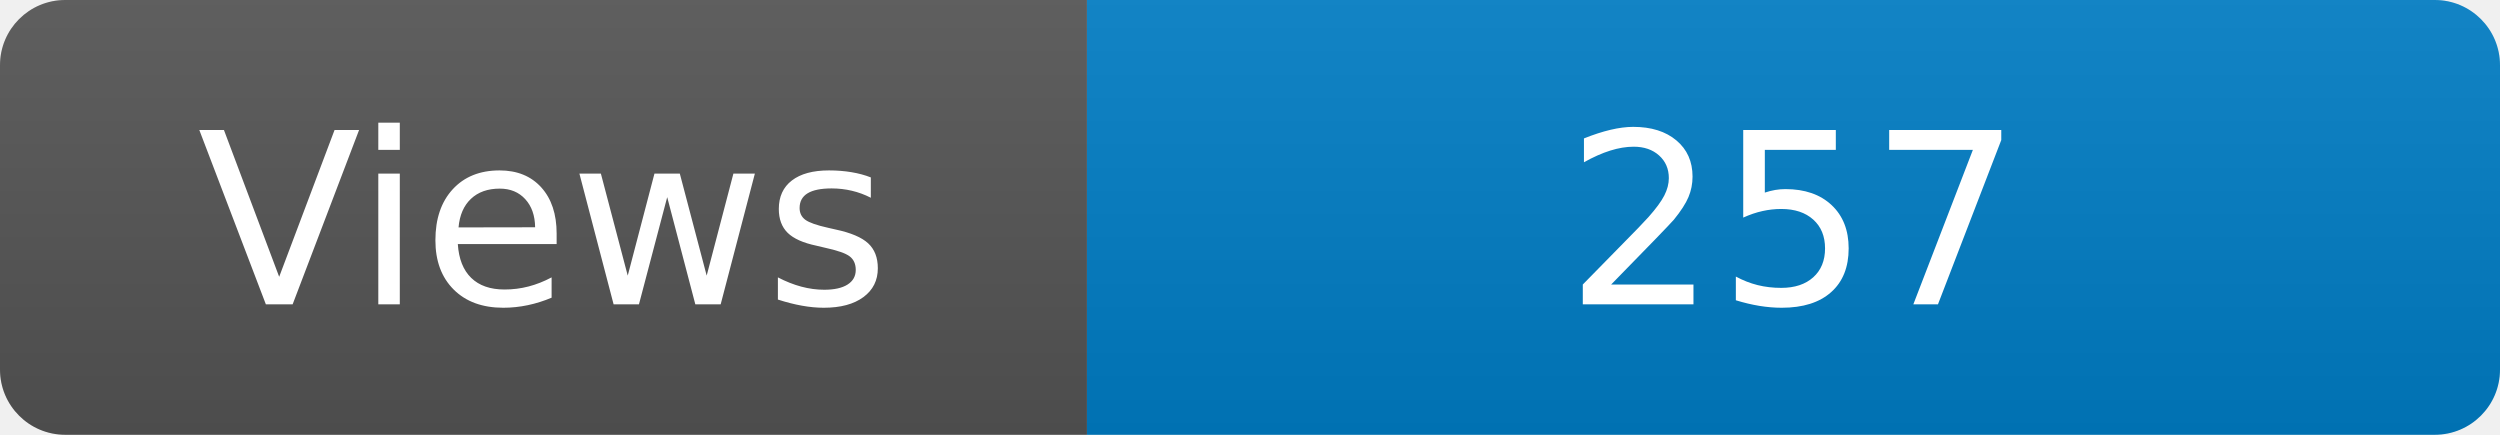
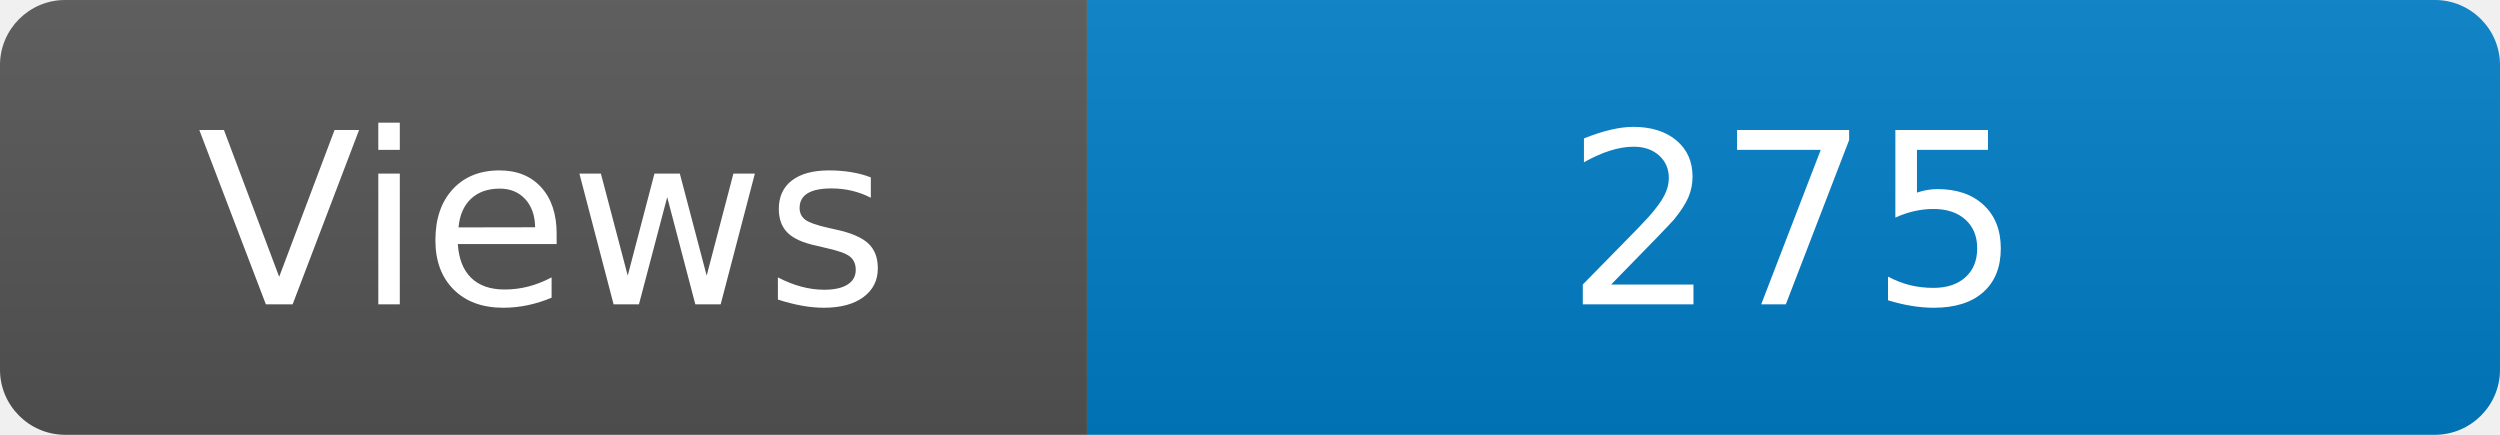
<svg xmlns="http://www.w3.org/2000/svg" width="115" height="20" role="img" aria-label="Maintained?: yes">
  <linearGradient id="s" x2="0" y2="100%">
    <stop offset="0" stop-color="#bbb" stop-opacity=".1" />
    <stop offset="1" stop-opacity=".1" />
  </linearGradient>
  <clipPath id="r">
    <rect width="115" height="20" rx="3" fill="#fff" />
  </clipPath>
  <g clip-path="url(#r)">
    <rect width="50" height="20" fill="#555" />
    <rect x="50" width="160" height="20" fill="#007ec6" />
    <rect width="115" height="20" fill="url(#s)" />
  </g>
  <g fill="#fff" text-anchor="middle" font-family="Verdana,Geneva,DejaVu Sans,sans-serif" font-size="110">
    <text x="250" y="140" transform="scale(.1)" fill="#fff">Views</text>
-     <text x="825" y="140" transform="scale(.1)" fill="#fff">257</text>
+     <text x="825" y="140" transform="scale(.1)" fill="#fff">275</text>
  </g>
</svg>
